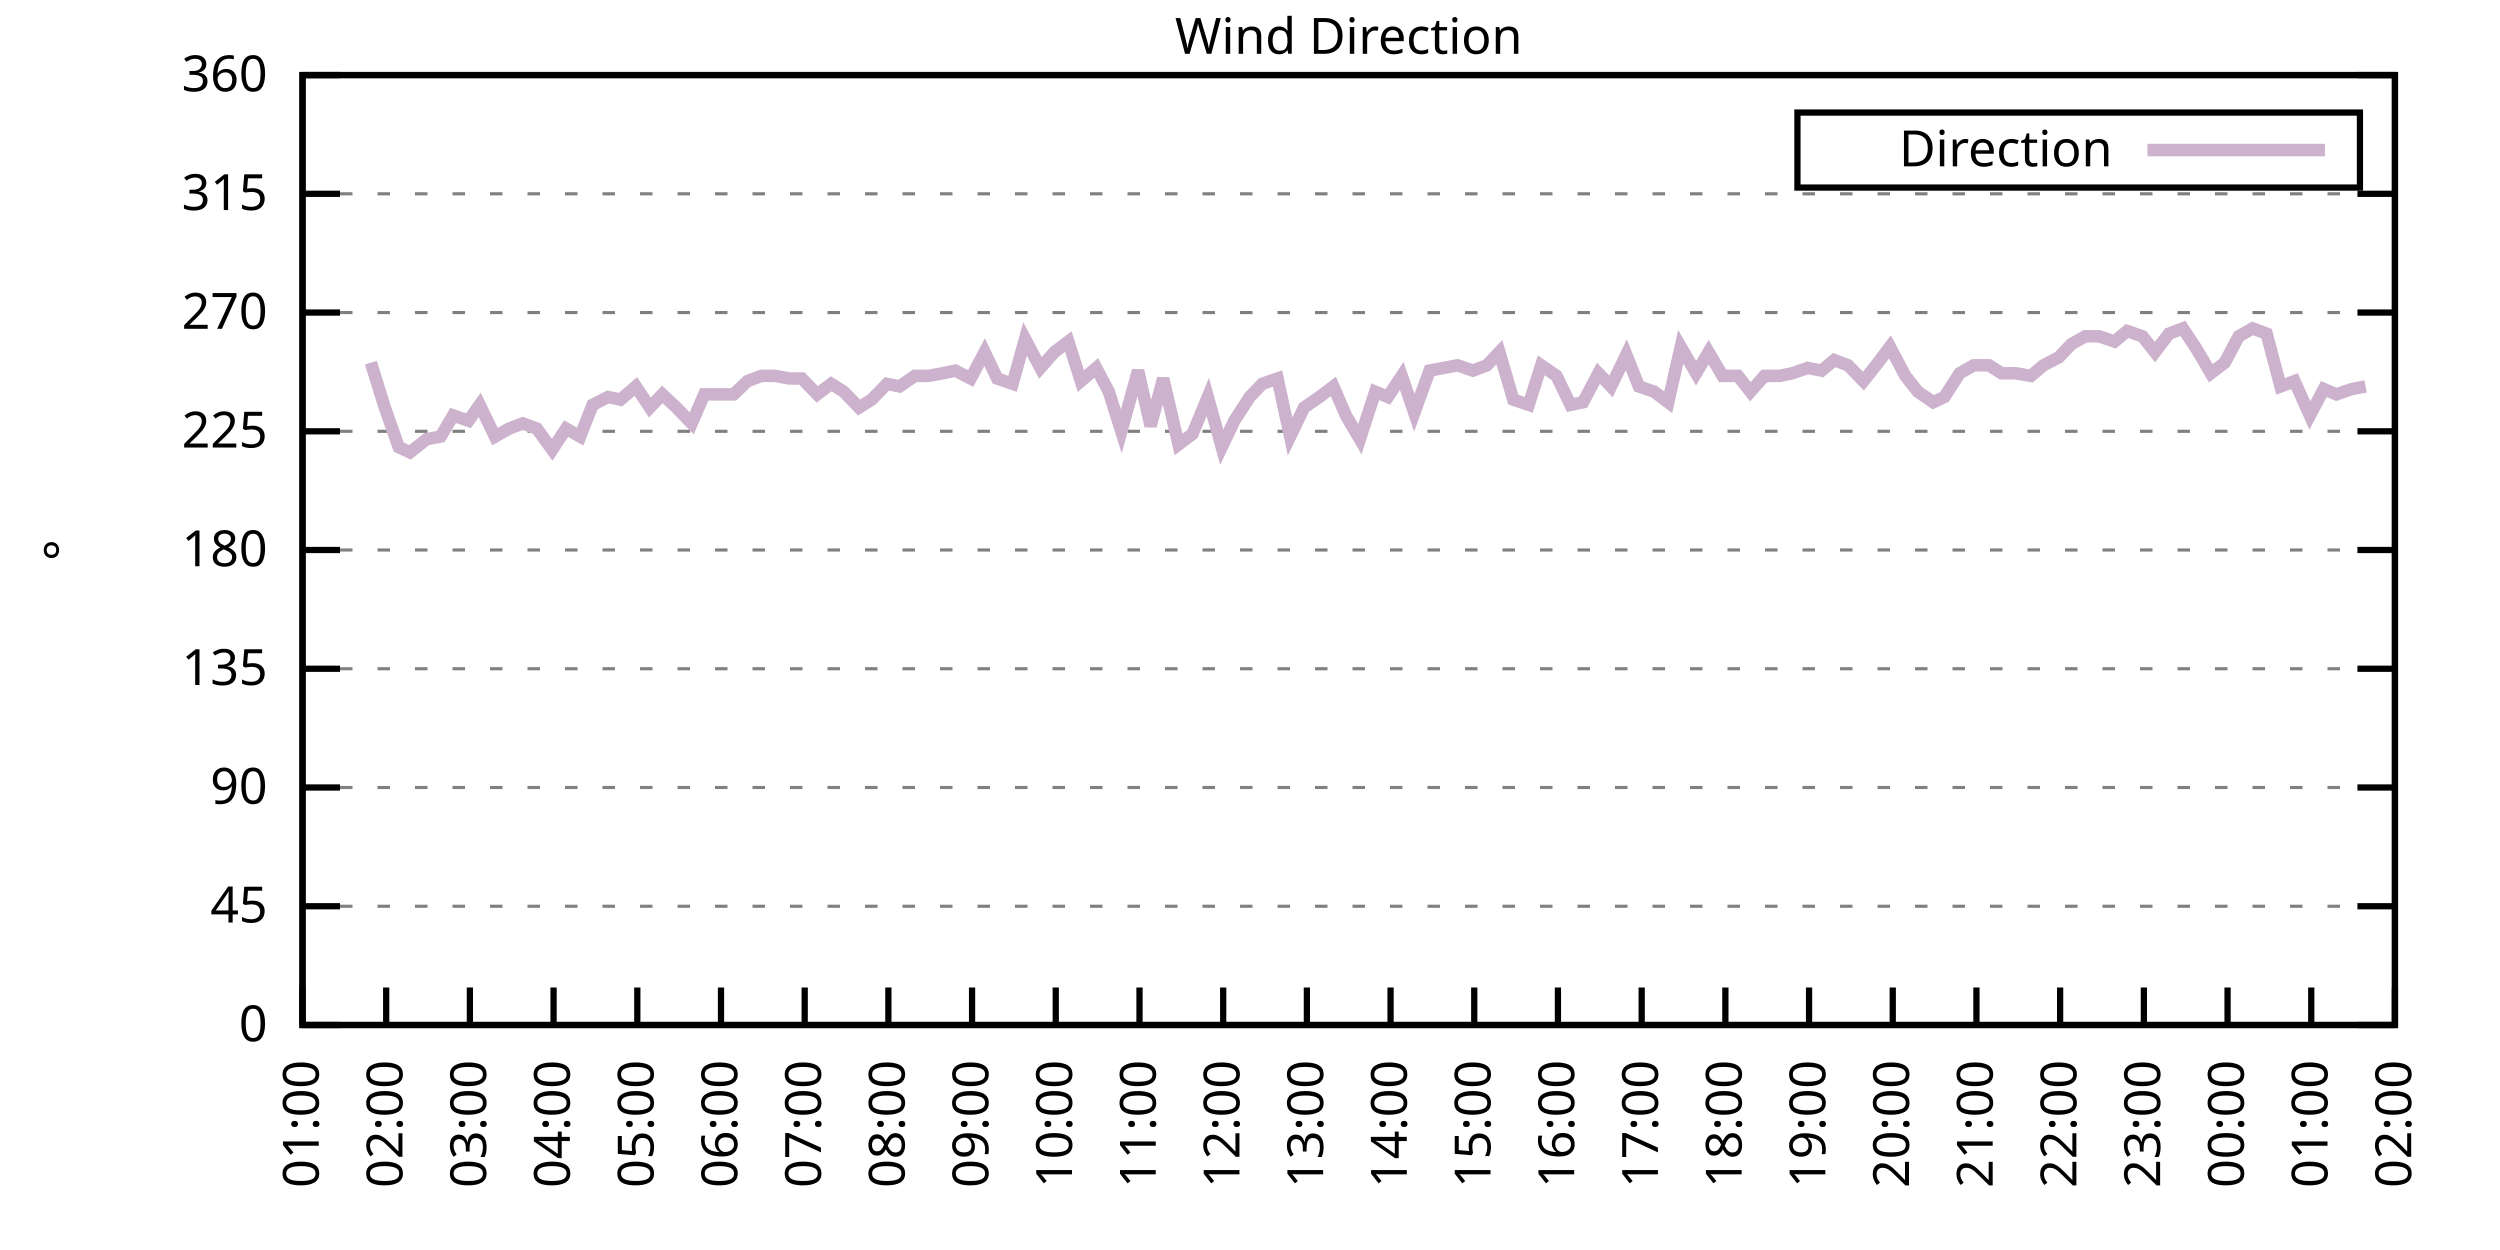
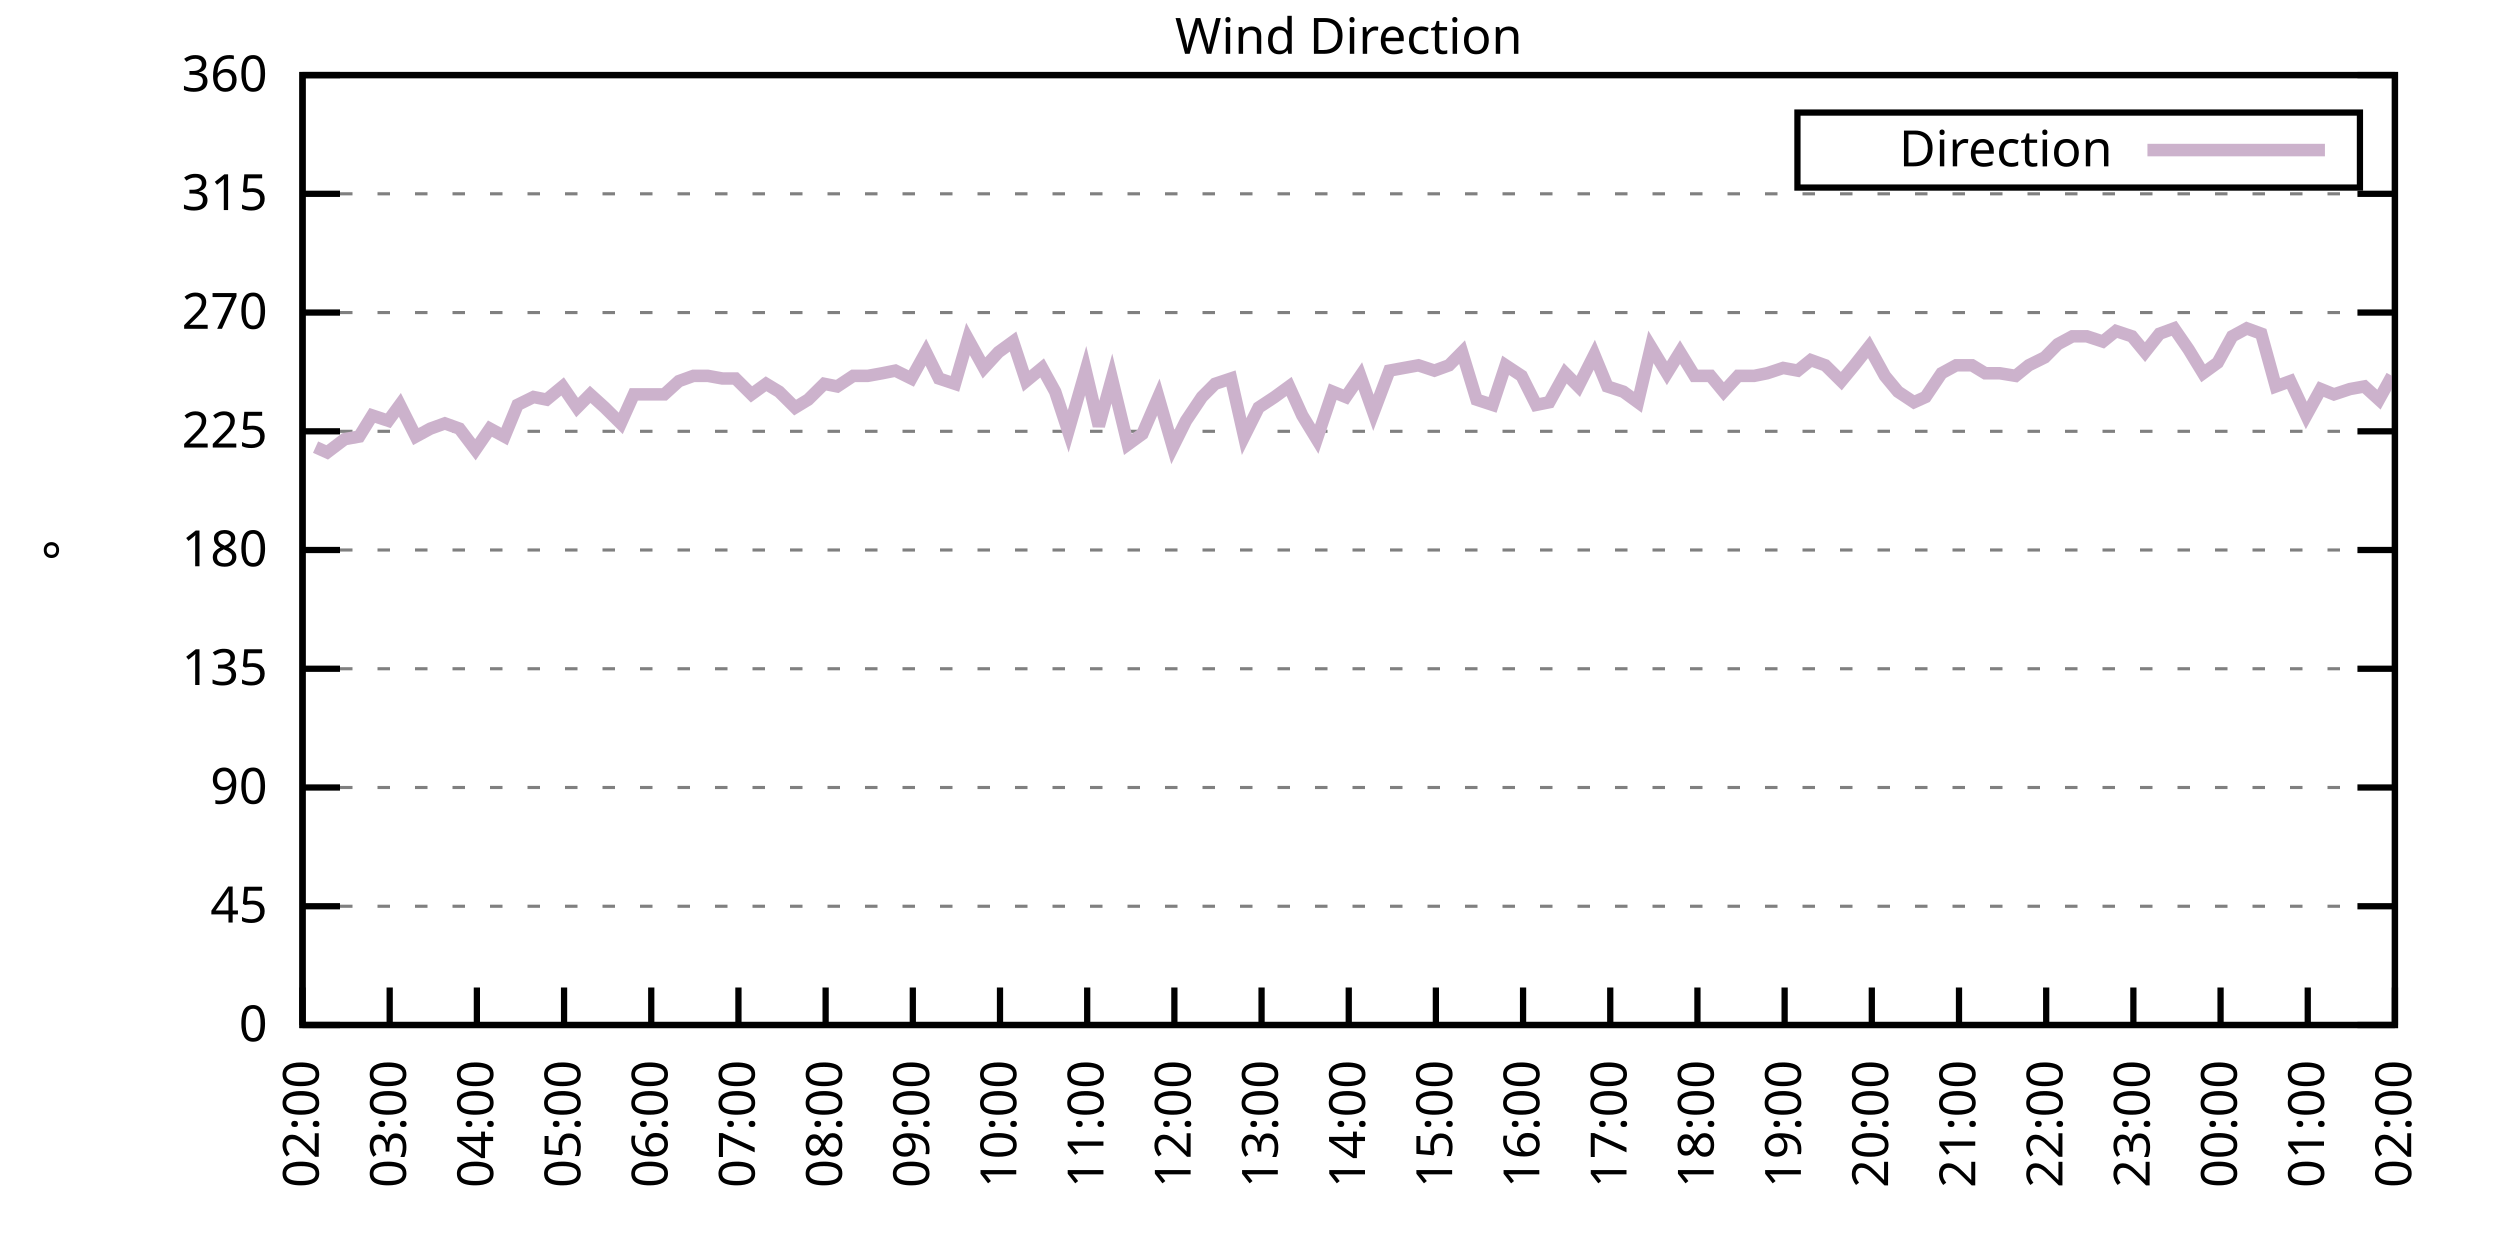
<svg xmlns="http://www.w3.org/2000/svg" xmlns:xlink="http://www.w3.org/1999/xlink" width="400" height="200" viewBox="0 0 400 200">
  <g id="gnuplot_canvas">
    <rect x="0" y="0" width="400" height="200" fill="none" />
    <defs>
      <circle id="gpDot" r="0.5" stroke-width="0.5" stroke="currentColor" />
      <path id="gpPt0" stroke-width="0.333" stroke="currentColor" d="M-1,0 h2 M0,-1 v2" />
      <path id="gpPt1" stroke-width="0.333" stroke="currentColor" d="M-1,-1 L1,1 M1,-1 L-1,1" />
      <path id="gpPt2" stroke-width="0.333" stroke="currentColor" d="M-1,0 L1,0 M0,-1 L0,1 M-1,-1 L1,1 M-1,1 L1,-1" />
      <rect id="gpPt3" stroke-width="0.333" stroke="currentColor" x="-1" y="-1" width="2" height="2" />
      <rect id="gpPt4" stroke-width="0.333" stroke="currentColor" fill="currentColor" x="-1" y="-1" width="2" height="2" />
      <circle id="gpPt5" stroke-width="0.333" stroke="currentColor" cx="0" cy="0" r="1" />
      <use xlink:href="#gpPt5" id="gpPt6" fill="currentColor" stroke="none" />
      <path id="gpPt7" stroke-width="0.333" stroke="currentColor" d="M0,-1.33 L-1.33,0.67 L1.33,0.67 z" />
      <use xlink:href="#gpPt7" id="gpPt8" fill="currentColor" stroke="none" />
      <use xlink:href="#gpPt7" id="gpPt9" stroke="currentColor" transform="rotate(180)" />
      <use xlink:href="#gpPt9" id="gpPt10" fill="currentColor" stroke="none" />
      <use xlink:href="#gpPt3" id="gpPt11" stroke="currentColor" transform="rotate(45)" />
      <use xlink:href="#gpPt11" id="gpPt12" fill="currentColor" stroke="none" />
      <path id="gpPt13" stroke-width="0.333" stroke="currentColor" d="M0,1.330 L1.265,0.411 L0.782,-1.067 L-0.782,-1.076 L-1.265,0.411 z" />
      <use xlink:href="#gpPt13" id="gpPt14" fill="currentColor" stroke="none" />
      <filter id="textbox" filterUnits="objectBoundingBox" x="0" y="0" height="1" width="1">
        <feFlood flood-color="white" flood-opacity="1" result="bgnd" />
        <feComposite in="SourceGraphic" in2="bgnd" operator="atop" />
      </filter>
      <filter id="greybox" filterUnits="objectBoundingBox" x="0" y="0" height="1" width="1">
        <feFlood flood-color="lightgrey" flood-opacity="1" result="grey" />
        <feComposite in="SourceGraphic" in2="grey" operator="atop" />
      </filter>
    </defs>
    <g fill="none" color="white" stroke="currentColor" stroke-width="1.00" stroke-linecap="butt" stroke-linejoin="miter">
</g>
    <g fill="none" color="black" stroke="currentColor" stroke-width="1.00" stroke-linecap="butt" stroke-linejoin="miter">
      <g stroke="none" shape-rendering="crispEdges">
        <polygon fill="rgb(255, 255, 255)" points="48.40,164.00 383.18,164.00 383.18,12.02 48.40,12.02 " />
      </g>
    </g>
    <g fill="none" color="black" stroke="currentColor" stroke-width="1.00" stroke-linecap="butt" stroke-linejoin="miter">
</g>
    <g fill="none" color="black" stroke="black" stroke-width="0.50" stroke-linecap="butt" stroke-linejoin="miter">
</g>
    <g fill="none" color="gray" stroke="currentColor" stroke-width="0.50" stroke-linecap="butt" stroke-linejoin="miter">
      <path stroke="gray" stroke-dasharray="2,4" class="gridline" d="M48.40,164.00 L383.19,164.00  " />
    </g>
    <g fill="none" color="gray" stroke="gray" stroke-width="1.00" stroke-linecap="butt" stroke-linejoin="miter">
</g>
    <g fill="none" color="black" stroke="currentColor" stroke-width="1.00" stroke-linecap="butt" stroke-linejoin="miter">
      <path stroke="black" d="M48.40,164.00 L54.40,164.00 M383.19,164.00 L377.19,164.00  " />
      <g transform="translate(42.80,166.60)" stroke="none" fill="black" font-family="Sans" font-size="8.00" text-anchor="end">
        <text>
          <tspan font-family="Sans"> 0</tspan>
        </text>
      </g>
    </g>
    <g fill="none" color="black" stroke="currentColor" stroke-width="1.00" stroke-linecap="butt" stroke-linejoin="miter">
</g>
    <g fill="none" color="black" stroke="black" stroke-width="0.50" stroke-linecap="butt" stroke-linejoin="miter">
</g>
    <g fill="none" color="gray" stroke="currentColor" stroke-width="0.50" stroke-linecap="butt" stroke-linejoin="miter">
      <path stroke="gray" stroke-dasharray="2,4" class="gridline" d="M48.40,145.00 L383.19,145.00  " />
    </g>
    <g fill="none" color="gray" stroke="gray" stroke-width="1.00" stroke-linecap="butt" stroke-linejoin="miter">
</g>
    <g fill="none" color="black" stroke="currentColor" stroke-width="1.00" stroke-linecap="butt" stroke-linejoin="miter">
      <path stroke="black" d="M48.40,145.00 L54.40,145.00 M383.19,145.00 L377.19,145.00  " />
      <g transform="translate(42.80,147.60)" stroke="none" fill="black" font-family="Sans" font-size="8.00" text-anchor="end">
        <text>
          <tspan font-family="Sans"> 45</tspan>
        </text>
      </g>
    </g>
    <g fill="none" color="black" stroke="currentColor" stroke-width="1.00" stroke-linecap="butt" stroke-linejoin="miter">
</g>
    <g fill="none" color="black" stroke="black" stroke-width="0.50" stroke-linecap="butt" stroke-linejoin="miter">
</g>
    <g fill="none" color="gray" stroke="currentColor" stroke-width="0.50" stroke-linecap="butt" stroke-linejoin="miter">
      <path stroke="gray" stroke-dasharray="2,4" class="gridline" d="M48.40,126.00 L383.19,126.00  " />
    </g>
    <g fill="none" color="gray" stroke="gray" stroke-width="1.00" stroke-linecap="butt" stroke-linejoin="miter">
</g>
    <g fill="none" color="black" stroke="currentColor" stroke-width="1.00" stroke-linecap="butt" stroke-linejoin="miter">
      <path stroke="black" d="M48.40,126.00 L54.40,126.00 M383.19,126.00 L377.19,126.00  " />
      <g transform="translate(42.80,128.60)" stroke="none" fill="black" font-family="Sans" font-size="8.00" text-anchor="end">
        <text>
          <tspan font-family="Sans"> 90</tspan>
        </text>
      </g>
    </g>
    <g fill="none" color="black" stroke="currentColor" stroke-width="1.00" stroke-linecap="butt" stroke-linejoin="miter">
</g>
    <g fill="none" color="black" stroke="black" stroke-width="0.50" stroke-linecap="butt" stroke-linejoin="miter">
</g>
    <g fill="none" color="gray" stroke="currentColor" stroke-width="0.50" stroke-linecap="butt" stroke-linejoin="miter">
      <path stroke="gray" stroke-dasharray="2,4" class="gridline" d="M48.40,107.00 L383.19,107.00  " />
    </g>
    <g fill="none" color="gray" stroke="gray" stroke-width="1.00" stroke-linecap="butt" stroke-linejoin="miter">
</g>
    <g fill="none" color="black" stroke="currentColor" stroke-width="1.00" stroke-linecap="butt" stroke-linejoin="miter">
      <path stroke="black" d="M48.40,107.00 L54.40,107.00 M383.19,107.00 L377.19,107.00  " />
      <g transform="translate(42.80,109.60)" stroke="none" fill="black" font-family="Sans" font-size="8.00" text-anchor="end">
        <text>
          <tspan font-family="Sans"> 135</tspan>
        </text>
      </g>
    </g>
    <g fill="none" color="black" stroke="currentColor" stroke-width="1.00" stroke-linecap="butt" stroke-linejoin="miter">
</g>
    <g fill="none" color="black" stroke="black" stroke-width="0.50" stroke-linecap="butt" stroke-linejoin="miter">
</g>
    <g fill="none" color="gray" stroke="currentColor" stroke-width="0.50" stroke-linecap="butt" stroke-linejoin="miter">
      <path stroke="gray" stroke-dasharray="2,4" class="gridline" d="M48.40,88.00 L383.19,88.00  " />
    </g>
    <g fill="none" color="gray" stroke="gray" stroke-width="1.00" stroke-linecap="butt" stroke-linejoin="miter">
</g>
    <g fill="none" color="black" stroke="currentColor" stroke-width="1.00" stroke-linecap="butt" stroke-linejoin="miter">
      <path stroke="black" d="M48.40,88.00 L54.40,88.00 M383.19,88.00 L377.19,88.00  " />
      <g transform="translate(42.80,90.60)" stroke="none" fill="black" font-family="Sans" font-size="8.00" text-anchor="end">
        <text>
          <tspan font-family="Sans"> 180</tspan>
        </text>
      </g>
    </g>
    <g fill="none" color="black" stroke="currentColor" stroke-width="1.00" stroke-linecap="butt" stroke-linejoin="miter">
</g>
    <g fill="none" color="black" stroke="black" stroke-width="0.50" stroke-linecap="butt" stroke-linejoin="miter">
</g>
    <g fill="none" color="gray" stroke="currentColor" stroke-width="0.50" stroke-linecap="butt" stroke-linejoin="miter">
      <path stroke="gray" stroke-dasharray="2,4" class="gridline" d="M48.40,69.01 L383.19,69.01  " />
    </g>
    <g fill="none" color="gray" stroke="gray" stroke-width="1.00" stroke-linecap="butt" stroke-linejoin="miter">
</g>
    <g fill="none" color="black" stroke="currentColor" stroke-width="1.00" stroke-linecap="butt" stroke-linejoin="miter">
      <path stroke="black" d="M48.40,69.01 L54.40,69.01 M383.19,69.01 L377.19,69.01  " />
      <g transform="translate(42.80,71.61)" stroke="none" fill="black" font-family="Sans" font-size="8.00" text-anchor="end">
        <text>
          <tspan font-family="Sans"> 225</tspan>
        </text>
      </g>
    </g>
    <g fill="none" color="black" stroke="currentColor" stroke-width="1.00" stroke-linecap="butt" stroke-linejoin="miter">
</g>
    <g fill="none" color="black" stroke="black" stroke-width="0.50" stroke-linecap="butt" stroke-linejoin="miter">
</g>
    <g fill="none" color="gray" stroke="currentColor" stroke-width="0.50" stroke-linecap="butt" stroke-linejoin="miter">
      <path stroke="gray" stroke-dasharray="2,4" class="gridline" d="M48.40,50.01 L383.19,50.01  " />
    </g>
    <g fill="none" color="gray" stroke="gray" stroke-width="1.00" stroke-linecap="butt" stroke-linejoin="miter">
</g>
    <g fill="none" color="black" stroke="currentColor" stroke-width="1.00" stroke-linecap="butt" stroke-linejoin="miter">
      <path stroke="black" d="M48.40,50.01 L54.40,50.01 M383.19,50.01 L377.19,50.01  " />
      <g transform="translate(42.80,52.61)" stroke="none" fill="black" font-family="Sans" font-size="8.00" text-anchor="end">
        <text>
          <tspan font-family="Sans"> 270</tspan>
        </text>
      </g>
    </g>
    <g fill="none" color="black" stroke="currentColor" stroke-width="1.00" stroke-linecap="butt" stroke-linejoin="miter">
</g>
    <g fill="none" color="black" stroke="black" stroke-width="0.50" stroke-linecap="butt" stroke-linejoin="miter">
</g>
    <g fill="none" color="gray" stroke="currentColor" stroke-width="0.50" stroke-linecap="butt" stroke-linejoin="miter">
      <path stroke="gray" stroke-dasharray="2,4" class="gridline" d="M48.40,31.01 L383.19,31.01  " />
    </g>
    <g fill="none" color="gray" stroke="gray" stroke-width="1.00" stroke-linecap="butt" stroke-linejoin="miter">
</g>
    <g fill="none" color="black" stroke="currentColor" stroke-width="1.00" stroke-linecap="butt" stroke-linejoin="miter">
      <path stroke="black" d="M48.40,31.01 L54.40,31.01 M383.19,31.01 L377.19,31.01  " />
      <g transform="translate(42.80,33.61)" stroke="none" fill="black" font-family="Sans" font-size="8.00" text-anchor="end">
        <text>
          <tspan font-family="Sans"> 315</tspan>
        </text>
      </g>
    </g>
    <g fill="none" color="black" stroke="currentColor" stroke-width="1.00" stroke-linecap="butt" stroke-linejoin="miter">
</g>
    <g fill="none" color="black" stroke="black" stroke-width="0.50" stroke-linecap="butt" stroke-linejoin="miter">
</g>
    <g fill="none" color="gray" stroke="currentColor" stroke-width="0.50" stroke-linecap="butt" stroke-linejoin="miter">
      <path stroke="gray" stroke-dasharray="2,4" class="gridline" d="M48.40,12.01 L383.19,12.01  " />
    </g>
    <g fill="none" color="gray" stroke="gray" stroke-width="1.00" stroke-linecap="butt" stroke-linejoin="miter">
</g>
    <g fill="none" color="black" stroke="currentColor" stroke-width="1.00" stroke-linecap="butt" stroke-linejoin="miter">
      <path stroke="black" d="M48.40,12.01 L54.40,12.01 M383.19,12.01 L377.19,12.01  " />
      <g transform="translate(42.80,14.61)" stroke="none" fill="black" font-family="Sans" font-size="8.00" text-anchor="end">
        <text>
          <tspan font-family="Sans"> 360</tspan>
        </text>
      </g>
    </g>
    <g fill="none" color="black" stroke="currentColor" stroke-width="1.00" stroke-linecap="butt" stroke-linejoin="miter">
      <path stroke="black" d="M48.40,164.00 L48.40,158.00  " />
      <g transform="translate(51.00,169.60) rotate(270.00)" stroke="none" fill="black" font-family="Sans" font-size="8.00" text-anchor="end">
        <text>
-           <tspan font-family="Sans">01:00</tspan>
-         </text>
-       </g>
-     </g>
-     <g fill="none" color="black" stroke="currentColor" stroke-width="1.00" stroke-linecap="butt" stroke-linejoin="miter">
-       <path stroke="black" d="M61.79,164.00 L61.79,158.00  " />
-       <g transform="translate(64.39,169.60) rotate(270.00)" stroke="none" fill="black" font-family="Sans" font-size="8.00" text-anchor="end">
-         <text>
          <tspan font-family="Sans">02:00</tspan>
        </text>
      </g>
    </g>
    <g fill="none" color="black" stroke="currentColor" stroke-width="1.00" stroke-linecap="butt" stroke-linejoin="miter">
-       <path stroke="black" d="M75.18,164.00 L75.18,158.00  " />
-       <g transform="translate(77.78,169.60) rotate(270.00)" stroke="none" fill="black" font-family="Sans" font-size="8.00" text-anchor="end">
+       <path stroke="black" d="M62.35,164.00 L62.35,158.00  " />
+       <g transform="translate(64.95,169.60) rotate(270.00)" stroke="none" fill="black" font-family="Sans" font-size="8.00" text-anchor="end">
        <text>
          <tspan font-family="Sans">03:00</tspan>
        </text>
      </g>
    </g>
    <g fill="none" color="black" stroke="currentColor" stroke-width="1.00" stroke-linecap="butt" stroke-linejoin="miter">
-       <path stroke="black" d="M88.57,164.00 L88.57,158.00  " />
-       <g transform="translate(91.17,169.60) rotate(270.00)" stroke="none" fill="black" font-family="Sans" font-size="8.00" text-anchor="end">
+       <path stroke="black" d="M76.30,164.00 L76.30,158.00  " />
+       <g transform="translate(78.90,169.60) rotate(270.00)" stroke="none" fill="black" font-family="Sans" font-size="8.00" text-anchor="end">
        <text>
          <tspan font-family="Sans">04:00</tspan>
        </text>
      </g>
    </g>
    <g fill="none" color="black" stroke="currentColor" stroke-width="1.00" stroke-linecap="butt" stroke-linejoin="miter">
-       <path stroke="black" d="M101.97,164.00 L101.97,158.00  " />
-       <g transform="translate(104.57,169.60) rotate(270.00)" stroke="none" fill="black" font-family="Sans" font-size="8.00" text-anchor="end">
+       <path stroke="black" d="M90.25,164.00 L90.25,158.00  " />
+       <g transform="translate(92.85,169.60) rotate(270.00)" stroke="none" fill="black" font-family="Sans" font-size="8.00" text-anchor="end">
        <text>
          <tspan font-family="Sans">05:00</tspan>
        </text>
      </g>
    </g>
    <g fill="none" color="black" stroke="currentColor" stroke-width="1.00" stroke-linecap="butt" stroke-linejoin="miter">
-       <path stroke="black" d="M115.36,164.00 L115.36,158.00  " />
-       <g transform="translate(117.96,169.60) rotate(270.00)" stroke="none" fill="black" font-family="Sans" font-size="8.00" text-anchor="end">
+       <path stroke="black" d="M104.20,164.00 L104.20,158.00  " />
+       <g transform="translate(106.80,169.60) rotate(270.00)" stroke="none" fill="black" font-family="Sans" font-size="8.00" text-anchor="end">
        <text>
          <tspan font-family="Sans">06:00</tspan>
        </text>
      </g>
    </g>
    <g fill="none" color="black" stroke="currentColor" stroke-width="1.00" stroke-linecap="butt" stroke-linejoin="miter">
-       <path stroke="black" d="M128.75,164.00 L128.75,158.00  " />
-       <g transform="translate(131.35,169.60) rotate(270.00)" stroke="none" fill="black" font-family="Sans" font-size="8.00" text-anchor="end">
+       <path stroke="black" d="M118.15,164.00 L118.15,158.00  " />
+       <g transform="translate(120.75,169.60) rotate(270.00)" stroke="none" fill="black" font-family="Sans" font-size="8.00" text-anchor="end">
        <text>
          <tspan font-family="Sans">07:00</tspan>
        </text>
      </g>
    </g>
    <g fill="none" color="black" stroke="currentColor" stroke-width="1.00" stroke-linecap="butt" stroke-linejoin="miter">
-       <path stroke="black" d="M142.14,164.00 L142.14,158.00  " />
-       <g transform="translate(144.74,169.60) rotate(270.00)" stroke="none" fill="black" font-family="Sans" font-size="8.00" text-anchor="end">
+       <path stroke="black" d="M132.10,164.00 L132.10,158.00  " />
+       <g transform="translate(134.70,169.60) rotate(270.00)" stroke="none" fill="black" font-family="Sans" font-size="8.00" text-anchor="end">
        <text>
          <tspan font-family="Sans">08:00</tspan>
        </text>
      </g>
    </g>
    <g fill="none" color="black" stroke="currentColor" stroke-width="1.00" stroke-linecap="butt" stroke-linejoin="miter">
-       <path stroke="black" d="M155.53,164.00 L155.53,158.00  " />
-       <g transform="translate(158.13,169.60) rotate(270.00)" stroke="none" fill="black" font-family="Sans" font-size="8.00" text-anchor="end">
+       <path stroke="black" d="M146.05,164.00 L146.05,158.00  " />
+       <g transform="translate(148.65,169.60) rotate(270.00)" stroke="none" fill="black" font-family="Sans" font-size="8.00" text-anchor="end">
        <text>
          <tspan font-family="Sans">09:00</tspan>
        </text>
      </g>
    </g>
    <g fill="none" color="black" stroke="currentColor" stroke-width="1.00" stroke-linecap="butt" stroke-linejoin="miter">
-       <path stroke="black" d="M168.92,164.00 L168.92,158.00  " />
-       <g transform="translate(171.52,169.60) rotate(270.00)" stroke="none" fill="black" font-family="Sans" font-size="8.00" text-anchor="end">
+       <path stroke="black" d="M160.00,164.00 L160.00,158.00  " />
+       <g transform="translate(162.60,169.60) rotate(270.00)" stroke="none" fill="black" font-family="Sans" font-size="8.00" text-anchor="end">
        <text>
          <tspan font-family="Sans">10:00</tspan>
        </text>
      </g>
    </g>
    <g fill="none" color="black" stroke="currentColor" stroke-width="1.00" stroke-linecap="butt" stroke-linejoin="miter">
-       <path stroke="black" d="M182.32,164.00 L182.32,158.00  " />
-       <g transform="translate(184.92,169.60) rotate(270.00)" stroke="none" fill="black" font-family="Sans" font-size="8.00" text-anchor="end">
+       <path stroke="black" d="M173.95,164.00 L173.95,158.00  " />
+       <g transform="translate(176.55,169.60) rotate(270.00)" stroke="none" fill="black" font-family="Sans" font-size="8.00" text-anchor="end">
        <text>
          <tspan font-family="Sans">11:00</tspan>
        </text>
      </g>
    </g>
    <g fill="none" color="black" stroke="currentColor" stroke-width="1.00" stroke-linecap="butt" stroke-linejoin="miter">
-       <path stroke="black" d="M195.71,164.00 L195.71,158.00  " />
-       <g transform="translate(198.31,169.60) rotate(270.00)" stroke="none" fill="black" font-family="Sans" font-size="8.00" text-anchor="end">
+       <path stroke="black" d="M187.90,164.00 L187.90,158.00  " />
+       <g transform="translate(190.50,169.60) rotate(270.00)" stroke="none" fill="black" font-family="Sans" font-size="8.00" text-anchor="end">
        <text>
          <tspan font-family="Sans">12:00</tspan>
        </text>
      </g>
    </g>
    <g fill="none" color="black" stroke="currentColor" stroke-width="1.00" stroke-linecap="butt" stroke-linejoin="miter">
-       <path stroke="black" d="M209.10,164.00 L209.10,158.00  " />
-       <g transform="translate(211.70,169.60) rotate(270.00)" stroke="none" fill="black" font-family="Sans" font-size="8.00" text-anchor="end">
+       <path stroke="black" d="M201.85,164.00 L201.85,158.00  " />
+       <g transform="translate(204.45,169.60) rotate(270.00)" stroke="none" fill="black" font-family="Sans" font-size="8.00" text-anchor="end">
        <text>
          <tspan font-family="Sans">13:00</tspan>
        </text>
      </g>
    </g>
    <g fill="none" color="black" stroke="currentColor" stroke-width="1.00" stroke-linecap="butt" stroke-linejoin="miter">
-       <path stroke="black" d="M222.49,164.00 L222.49,158.00  " />
-       <g transform="translate(225.09,169.60) rotate(270.00)" stroke="none" fill="black" font-family="Sans" font-size="8.00" text-anchor="end">
+       <path stroke="black" d="M215.80,164.00 L215.80,158.00  " />
+       <g transform="translate(218.40,169.60) rotate(270.00)" stroke="none" fill="black" font-family="Sans" font-size="8.00" text-anchor="end">
        <text>
          <tspan font-family="Sans">14:00</tspan>
        </text>
      </g>
    </g>
    <g fill="none" color="black" stroke="currentColor" stroke-width="1.00" stroke-linecap="butt" stroke-linejoin="miter">
-       <path stroke="black" d="M235.88,164.00 L235.88,158.00  " />
-       <g transform="translate(238.48,169.60) rotate(270.00)" stroke="none" fill="black" font-family="Sans" font-size="8.00" text-anchor="end">
+       <path stroke="black" d="M229.74,164.00 L229.74,158.00  " />
+       <g transform="translate(232.34,169.60) rotate(270.00)" stroke="none" fill="black" font-family="Sans" font-size="8.00" text-anchor="end">
        <text>
          <tspan font-family="Sans">15:00</tspan>
        </text>
      </g>
    </g>
    <g fill="none" color="black" stroke="currentColor" stroke-width="1.00" stroke-linecap="butt" stroke-linejoin="miter">
-       <path stroke="black" d="M249.27,164.00 L249.27,158.00  " />
-       <g transform="translate(251.87,169.60) rotate(270.00)" stroke="none" fill="black" font-family="Sans" font-size="8.00" text-anchor="end">
+       <path stroke="black" d="M243.69,164.00 L243.69,158.00  " />
+       <g transform="translate(246.29,169.60) rotate(270.00)" stroke="none" fill="black" font-family="Sans" font-size="8.00" text-anchor="end">
        <text>
          <tspan font-family="Sans">16:00</tspan>
        </text>
      </g>
    </g>
    <g fill="none" color="black" stroke="currentColor" stroke-width="1.00" stroke-linecap="butt" stroke-linejoin="miter">
-       <path stroke="black" d="M262.67,164.00 L262.67,158.00  " />
-       <g transform="translate(265.27,169.60) rotate(270.00)" stroke="none" fill="black" font-family="Sans" font-size="8.00" text-anchor="end">
+       <path stroke="black" d="M257.64,164.00 L257.64,158.00  " />
+       <g transform="translate(260.24,169.60) rotate(270.00)" stroke="none" fill="black" font-family="Sans" font-size="8.00" text-anchor="end">
        <text>
          <tspan font-family="Sans">17:00</tspan>
        </text>
      </g>
    </g>
    <g fill="none" color="black" stroke="currentColor" stroke-width="1.00" stroke-linecap="butt" stroke-linejoin="miter">
-       <path stroke="black" d="M276.06,164.00 L276.06,158.00  " />
-       <g transform="translate(278.66,169.60) rotate(270.00)" stroke="none" fill="black" font-family="Sans" font-size="8.00" text-anchor="end">
+       <path stroke="black" d="M271.59,164.00 L271.59,158.00  " />
+       <g transform="translate(274.19,169.60) rotate(270.00)" stroke="none" fill="black" font-family="Sans" font-size="8.00" text-anchor="end">
        <text>
          <tspan font-family="Sans">18:00</tspan>
        </text>
      </g>
    </g>
    <g fill="none" color="black" stroke="currentColor" stroke-width="1.00" stroke-linecap="butt" stroke-linejoin="miter">
-       <path stroke="black" d="M289.45,164.00 L289.45,158.00  " />
-       <g transform="translate(292.05,169.60) rotate(270.00)" stroke="none" fill="black" font-family="Sans" font-size="8.00" text-anchor="end">
+       <path stroke="black" d="M285.54,164.00 L285.54,158.00  " />
+       <g transform="translate(288.14,169.60) rotate(270.00)" stroke="none" fill="black" font-family="Sans" font-size="8.00" text-anchor="end">
        <text>
          <tspan font-family="Sans">19:00</tspan>
        </text>
      </g>
    </g>
    <g fill="none" color="black" stroke="currentColor" stroke-width="1.00" stroke-linecap="butt" stroke-linejoin="miter">
-       <path stroke="black" d="M302.84,164.00 L302.84,158.00  " />
-       <g transform="translate(305.44,169.60) rotate(270.00)" stroke="none" fill="black" font-family="Sans" font-size="8.00" text-anchor="end">
+       <path stroke="black" d="M299.49,164.00 L299.49,158.00  " />
+       <g transform="translate(302.09,169.60) rotate(270.00)" stroke="none" fill="black" font-family="Sans" font-size="8.00" text-anchor="end">
        <text>
          <tspan font-family="Sans">20:00</tspan>
        </text>
      </g>
    </g>
    <g fill="none" color="black" stroke="currentColor" stroke-width="1.00" stroke-linecap="butt" stroke-linejoin="miter">
-       <path stroke="black" d="M316.23,164.00 L316.23,158.00  " />
-       <g transform="translate(318.83,169.60) rotate(270.00)" stroke="none" fill="black" font-family="Sans" font-size="8.00" text-anchor="end">
+       <path stroke="black" d="M313.44,164.00 L313.44,158.00  " />
+       <g transform="translate(316.04,169.60) rotate(270.00)" stroke="none" fill="black" font-family="Sans" font-size="8.00" text-anchor="end">
        <text>
          <tspan font-family="Sans">21:00</tspan>
        </text>
      </g>
    </g>
    <g fill="none" color="black" stroke="currentColor" stroke-width="1.00" stroke-linecap="butt" stroke-linejoin="miter">
-       <path stroke="black" d="M329.62,164.00 L329.62,158.00  " />
-       <g transform="translate(332.22,169.60) rotate(270.00)" stroke="none" fill="black" font-family="Sans" font-size="8.00" text-anchor="end">
+       <path stroke="black" d="M327.39,164.00 L327.39,158.00  " />
+       <g transform="translate(329.99,169.60) rotate(270.00)" stroke="none" fill="black" font-family="Sans" font-size="8.00" text-anchor="end">
        <text>
          <tspan font-family="Sans">22:00</tspan>
        </text>
      </g>
    </g>
    <g fill="none" color="black" stroke="currentColor" stroke-width="1.00" stroke-linecap="butt" stroke-linejoin="miter">
-       <path stroke="black" d="M343.02,164.00 L343.02,158.00  " />
-       <g transform="translate(345.62,169.60) rotate(270.00)" stroke="none" fill="black" font-family="Sans" font-size="8.00" text-anchor="end">
+       <path stroke="black" d="M341.34,164.00 L341.34,158.00  " />
+       <g transform="translate(343.94,169.60) rotate(270.00)" stroke="none" fill="black" font-family="Sans" font-size="8.00" text-anchor="end">
        <text>
          <tspan font-family="Sans">23:00</tspan>
        </text>
      </g>
    </g>
    <g fill="none" color="black" stroke="currentColor" stroke-width="1.00" stroke-linecap="butt" stroke-linejoin="miter">
-       <path stroke="black" d="M356.41,164.00 L356.41,158.00  " />
-       <g transform="translate(359.01,169.60) rotate(270.00)" stroke="none" fill="black" font-family="Sans" font-size="8.00" text-anchor="end">
+       <path stroke="black" d="M355.29,164.00 L355.29,158.00  " />
+       <g transform="translate(357.89,169.60) rotate(270.00)" stroke="none" fill="black" font-family="Sans" font-size="8.00" text-anchor="end">
        <text>
          <tspan font-family="Sans">00:00</tspan>
        </text>
      </g>
    </g>
    <g fill="none" color="black" stroke="currentColor" stroke-width="1.00" stroke-linecap="butt" stroke-linejoin="miter">
-       <path stroke="black" d="M369.80,164.00 L369.80,158.00  " />
-       <g transform="translate(372.40,169.60) rotate(270.00)" stroke="none" fill="black" font-family="Sans" font-size="8.00" text-anchor="end">
+       <path stroke="black" d="M369.24,164.00 L369.24,158.00  " />
+       <g transform="translate(371.84,169.60) rotate(270.00)" stroke="none" fill="black" font-family="Sans" font-size="8.00" text-anchor="end">
        <text>
          <tspan font-family="Sans">01:00</tspan>
        </text>
      </g>
    </g>
    <g fill="none" color="black" stroke="currentColor" stroke-width="1.00" stroke-linecap="butt" stroke-linejoin="miter">
      <path stroke="black" d="M383.19,164.00 L383.19,158.00  " />
      <g transform="translate(385.79,169.60) rotate(270.00)" stroke="none" fill="black" font-family="Sans" font-size="8.00" text-anchor="end">
        <text>
          <tspan font-family="Sans">02:00</tspan>
        </text>
      </g>
    </g>
    <g fill="none" color="black" stroke="currentColor" stroke-width="1.00" stroke-linecap="butt" stroke-linejoin="miter">
</g>
    <g fill="none" color="black" stroke="currentColor" stroke-width="1.00" stroke-linecap="butt" stroke-linejoin="miter">
      <path stroke="black" d="M48.40,12.01 L48.40,164.00 L383.19,164.00 L383.19,12.01 L48.40,12.01 Z  " />
    </g>
    <g fill="none" color="black" stroke="currentColor" stroke-width="1.00" stroke-linecap="butt" stroke-linejoin="miter">
</g>
    <g fill="none" color="black" stroke="currentColor" stroke-width="1.00" stroke-linecap="butt" stroke-linejoin="miter">
      <path stroke="black" d="M287.59,30.01 L287.59,18.01 L377.59,18.01 L377.59,30.01 L287.59,30.01 Z  " />
    </g>
    <g id="Wind_direction_plot_1">
      <g fill="none" color="white" stroke="black" stroke-width="2.00" stroke-linecap="butt" stroke-linejoin="miter">
</g>
      <g fill="none" color="black" stroke="currentColor" stroke-width="2.00" stroke-linecap="butt" stroke-linejoin="miter">
        <g transform="translate(337.99,26.61)" stroke="none" fill="black" font-family="Sans" font-size="8.00" text-anchor="end">
          <text>
            <tspan font-family="Sans">Direction</tspan>
          </text>
        </g>
      </g>
      <g fill="none" color="black" stroke="currentColor" stroke-width="2.00" stroke-linecap="butt" stroke-linejoin="miter">
-         <path stroke="rgb(204, 178, 204)" d="M343.59,24.01 L371.99,24.01 M59.34,58.03 L61.57,65.21 L63.80,71.54 L65.59,72.38 L68.26,70.27 L70.50,69.85   L72.50,66.47 L74.96,67.32 L76.75,64.78 L79.20,69.85 L81.43,68.58 L83.66,67.74 L85.90,68.58 L88.35,71.96   L90.58,68.58 L92.82,69.85 L94.82,64.78 L97.28,63.52 L99.29,63.94 L101.74,61.83 L103.98,65.21 L105.98,63.10   L108.22,65.21 L110.67,67.74 L112.68,63.10 L115.13,63.10 L117.37,63.10 L119.60,60.98 L121.83,60.14 L124.06,60.14   L126.29,60.56 L128.30,60.56 L130.76,63.10 L132.99,61.41 L135.00,62.67 L137.45,65.21 L139.46,63.94 L141.92,61.41   L143.93,61.83 L146.38,60.14 L148.61,60.14 L150.85,59.72 L152.85,59.30 L155.31,60.56 L157.54,56.34 L159.55,60.56   L162.01,61.41 L164.01,54.23 L166.47,58.87 L168.70,56.34 L170.93,54.65 L172.94,60.98 L175.40,58.87 L177.41,62.67   L179.41,69.01 L182.09,59.30 L184.10,68.16 L186.11,60.56 L188.57,71.12 L190.80,69.43 L193.25,63.52 L195.48,71.54   L197.49,67.32 L199.95,63.52 L201.96,61.41 L204.41,60.56 L206.42,69.85 L208.65,65.21 L211.11,63.52 L213.34,61.83   L215.35,66.47 L217.58,70.27 L220.04,62.67 L222.04,63.52 L224.28,60.14 L226.29,66.05 L228.74,59.30 L230.97,58.87   L233.20,58.45 L235.66,59.30 L237.89,58.45 L239.90,56.34 L242.13,63.94 L244.59,64.78 L246.60,58.45 L249.05,60.14   L251.28,64.78 L253.29,64.36 L255.75,59.72 L257.76,61.83 L260.21,56.76 L262.22,61.83 L264.67,62.67 L266.91,64.36   L268.92,55.50 L271.37,59.72 L273.38,56.34 L275.61,60.14 L278.07,60.14 L280.07,62.67 L282.31,60.14 L284.76,60.14   L286.77,59.72 L289.23,58.87 L291.46,59.30 L293.47,57.61 L295.70,58.45 L298.15,60.98 L300.16,58.45 L302.39,55.50   L304.85,60.14 L306.86,62.67 L309.31,64.36 L311.10,63.52 L313.55,59.72 L315.79,58.45 L318.24,58.45 L320.25,59.72   L322.48,59.72 L324.94,60.14 L326.95,58.45 L329.40,57.18 L331.41,55.07 L333.64,53.81 L335.87,53.81 L338.33,54.65   L340.34,52.96 L342.79,53.81 L344.80,56.34 L347.03,53.39 L349.26,52.54 L351.50,55.92 L353.73,59.72 L355.96,58.03   L358.19,53.81 L360.42,52.54 L362.66,53.39 L364.89,61.83 L367.12,60.98 L369.58,66.47 L371.81,62.25 L373.82,63.10   L376.27,62.25 L378.50,61.83  " />
+         <path stroke="rgb(204, 178, 204)" d="M343.59,24.01 L371.99,24.01 M50.49,71.54 L52.35,72.38 L55.14,70.27 L57.47,69.85 L59.56,66.47 L62.12,67.32   L63.98,64.78 L66.53,69.85 L68.86,68.58 L71.18,67.74 L73.51,68.58 L76.07,71.96 L78.39,68.58 L80.72,69.85   L82.81,64.78 L85.37,63.52 L87.46,63.94 L90.02,61.83 L92.34,65.21 L94.43,63.10 L96.76,65.21 L99.32,67.74   L101.41,63.10 L103.97,63.10 L106.29,63.10 L108.62,60.98 L110.94,60.14 L113.27,60.14 L115.59,60.56 L117.68,60.56   L120.24,63.10 L122.57,61.41 L124.66,62.67 L127.22,65.21 L129.31,63.94 L131.87,61.41 L133.96,61.83 L136.51,60.14   L138.84,60.14 L141.16,59.72 L143.26,59.30 L145.81,60.56 L148.14,56.34 L150.23,60.56 L152.79,61.41 L154.88,54.23   L157.44,58.87 L159.76,56.34 L162.09,54.65 L164.18,60.98 L166.74,58.87 L168.83,62.67 L170.92,69.01 L173.71,59.30   L175.81,68.16 L177.90,60.56 L180.46,71.12 L182.78,69.43 L185.34,63.52 L187.66,71.54 L189.76,67.32 L192.31,63.52   L194.41,61.41 L196.96,60.56 L199.06,69.85 L201.38,65.21 L203.94,63.52 L206.26,61.83 L208.36,66.47 L210.68,70.27   L213.24,62.67 L215.33,63.52 L217.65,60.14 L219.75,66.05 L222.30,59.30 L224.63,58.87 L226.95,58.45 L229.51,59.30   L231.84,58.45 L233.93,56.34 L236.25,63.94 L238.81,64.78 L240.90,58.45 L243.46,60.14 L245.79,64.78 L247.88,64.36   L250.44,59.72 L252.53,61.83 L255.09,56.76 L257.18,61.83 L259.74,62.67 L262.06,64.36 L264.15,55.50 L266.71,59.72   L268.80,56.34 L271.13,60.14 L273.69,60.14 L275.78,62.67 L278.10,60.14 L280.66,60.14 L282.75,59.72 L285.31,58.87   L287.64,59.30 L289.73,57.61 L292.05,58.45 L294.61,60.98 L296.70,58.45 L299.03,55.50 L301.58,60.14 L303.68,62.67   L306.23,64.36 L308.09,63.52 L310.65,59.72 L312.98,58.45 L315.53,58.45 L317.63,59.72 L319.95,59.72 L322.51,60.14   L324.60,58.45 L327.16,57.18 L329.25,55.07 L331.58,53.81 L333.90,53.81 L336.46,54.65 L338.55,52.96 L341.11,53.81   L343.20,56.34 L345.53,53.39 L347.85,52.54 L350.18,55.92 L352.50,59.72 L354.83,58.03 L357.15,53.81 L359.48,52.54   L361.80,53.39 L364.13,61.83 L366.45,60.98 L369.01,66.47 L371.33,62.25 L373.43,63.10 L375.98,62.25 L378.31,61.83   L380.63,63.94 L382.73,60.14  " />
      </g>
    </g>
    <g fill="none" color="black" stroke="currentColor" stroke-width="2.00" stroke-linecap="butt" stroke-linejoin="miter">
</g>
    <g fill="none" color="black" stroke="black" stroke-width="1.00" stroke-linecap="butt" stroke-linejoin="miter">
</g>
    <g fill="none" color="black" stroke="currentColor" stroke-width="1.00" stroke-linecap="butt" stroke-linejoin="miter">
      <path stroke="black" d="M48.40,12.01 L48.40,164.00 L383.19,164.00 L383.19,12.01 L48.40,12.01 Z  " />
      <g transform="translate(12.80,88.01) rotate(270.00)" stroke="none" fill="black" font-family="Sans" font-size="8.00" text-anchor="middle">
        <text>
          <tspan font-family="Sans">°</tspan>
        </text>
      </g>
    </g>
    <g fill="none" color="black" stroke="currentColor" stroke-width="1.00" stroke-linecap="butt" stroke-linejoin="miter">
</g>
    <g fill="none" color="black" stroke="currentColor" stroke-width="1.00" stroke-linecap="butt" stroke-linejoin="miter">
      <g transform="translate(215.79,8.61)" stroke="none" fill="black" font-family="Sans" font-size="8.00" text-anchor="middle">
        <text>
          <tspan font-family="Sans">Wind Direction</tspan>
        </text>
      </g>
    </g>
    <g fill="none" color="black" stroke="currentColor" stroke-width="1.00" stroke-linecap="butt" stroke-linejoin="miter">
</g>
  </g>
</svg>
